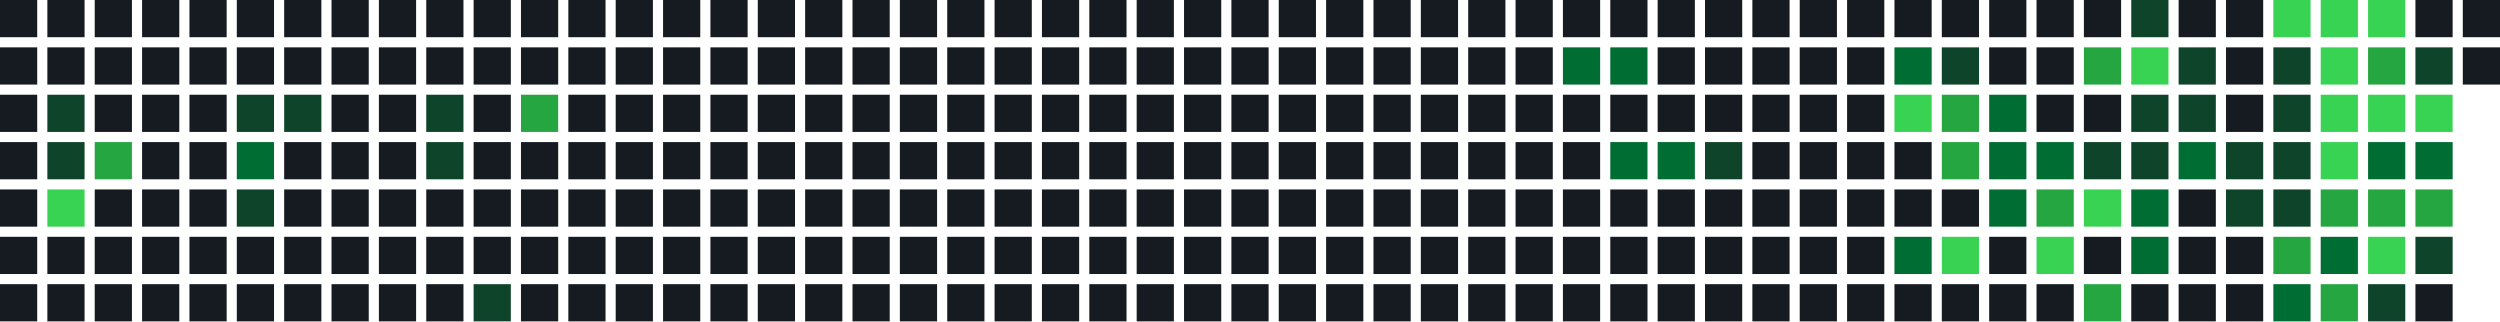
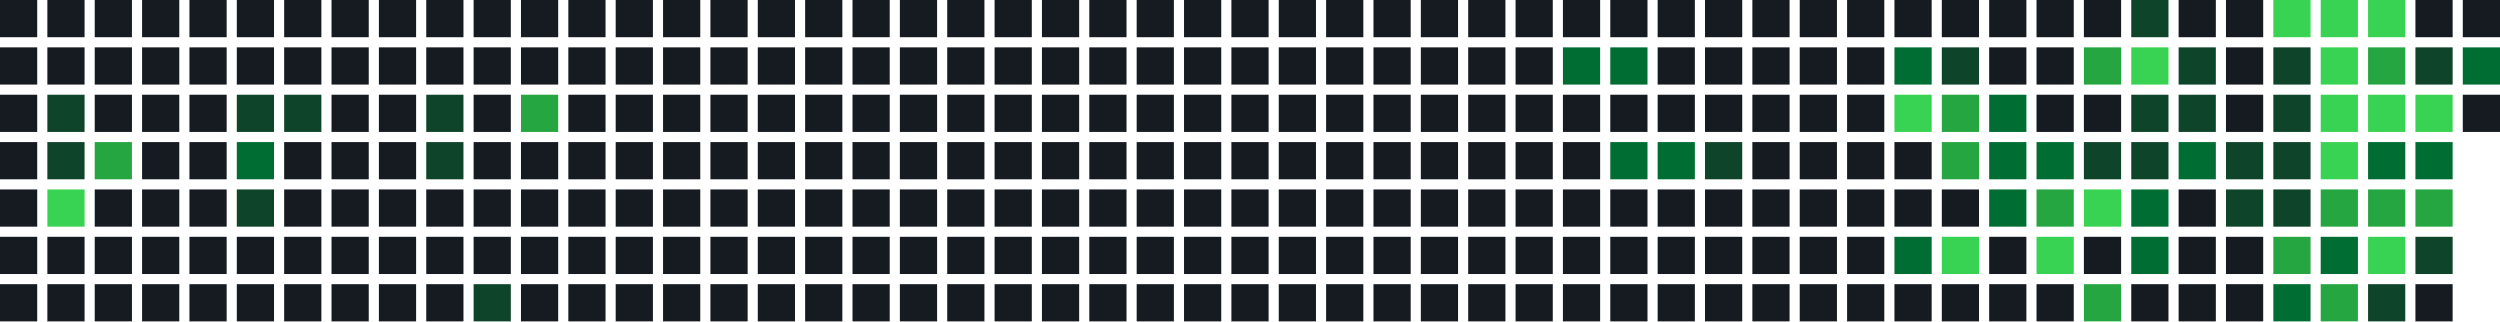
<svg xmlns="http://www.w3.org/2000/svg" width="739" height="95" viewBox="0 0 739 95">
  <rect x="0" y="0" width="11" height="11" fill="#161b22" />
  <rect x="0" y="14" width="11" height="11" fill="#161b22" />
  <rect x="0" y="28" width="11" height="11" fill="#161b22" />
  <rect x="0" y="42" width="11" height="11" fill="#161b22" />
  <rect x="0" y="56" width="11" height="11" fill="#161b22" />
  <rect x="0" y="70" width="11" height="11" fill="#161b22" />
  <rect x="0" y="84" width="11" height="11" fill="#161b22" />
  <rect x="14" y="0" width="11" height="11" fill="#161b22" />
  <rect x="14" y="14" width="11" height="11" fill="#161b22" />
  <rect x="14" y="28" width="11" height="11" fill="#0e4429" />
  <rect x="14" y="42" width="11" height="11" fill="#0e4429" />
  <rect x="14" y="56" width="11" height="11" fill="#39d353" />
  <rect x="14" y="70" width="11" height="11" fill="#161b22" />
  <rect x="14" y="84" width="11" height="11" fill="#161b22" />
  <rect x="28" y="0" width="11" height="11" fill="#161b22" />
  <rect x="28" y="14" width="11" height="11" fill="#161b22" />
  <rect x="28" y="28" width="11" height="11" fill="#161b22" />
  <rect x="28" y="42" width="11" height="11" fill="#26a641" />
  <rect x="28" y="56" width="11" height="11" fill="#161b22" />
  <rect x="28" y="70" width="11" height="11" fill="#161b22" />
  <rect x="28" y="84" width="11" height="11" fill="#161b22" />
  <rect x="42" y="0" width="11" height="11" fill="#161b22" />
  <rect x="42" y="14" width="11" height="11" fill="#161b22" />
  <rect x="42" y="28" width="11" height="11" fill="#161b22" />
  <rect x="42" y="42" width="11" height="11" fill="#161b22" />
  <rect x="42" y="56" width="11" height="11" fill="#161b22" />
  <rect x="42" y="70" width="11" height="11" fill="#161b22" />
  <rect x="42" y="84" width="11" height="11" fill="#161b22" />
  <rect x="56" y="0" width="11" height="11" fill="#161b22" />
  <rect x="56" y="14" width="11" height="11" fill="#161b22" />
  <rect x="56" y="28" width="11" height="11" fill="#161b22" />
  <rect x="56" y="42" width="11" height="11" fill="#161b22" />
  <rect x="56" y="56" width="11" height="11" fill="#161b22" />
  <rect x="56" y="70" width="11" height="11" fill="#161b22" />
  <rect x="56" y="84" width="11" height="11" fill="#161b22" />
  <rect x="70" y="0" width="11" height="11" fill="#161b22" />
  <rect x="70" y="14" width="11" height="11" fill="#161b22" />
  <rect x="70" y="28" width="11" height="11" fill="#0e4429" />
  <rect x="70" y="42" width="11" height="11" fill="#006d32" />
  <rect x="70" y="56" width="11" height="11" fill="#0e4429" />
  <rect x="70" y="70" width="11" height="11" fill="#161b22" />
  <rect x="70" y="84" width="11" height="11" fill="#161b22" />
  <rect x="84" y="0" width="11" height="11" fill="#161b22" />
  <rect x="84" y="14" width="11" height="11" fill="#161b22" />
  <rect x="84" y="28" width="11" height="11" fill="#0e4429" />
  <rect x="84" y="42" width="11" height="11" fill="#161b22" />
  <rect x="84" y="56" width="11" height="11" fill="#161b22" />
  <rect x="84" y="70" width="11" height="11" fill="#161b22" />
  <rect x="84" y="84" width="11" height="11" fill="#161b22" />
  <rect x="98" y="0" width="11" height="11" fill="#161b22" />
  <rect x="98" y="14" width="11" height="11" fill="#161b22" />
  <rect x="98" y="28" width="11" height="11" fill="#161b22" />
  <rect x="98" y="42" width="11" height="11" fill="#161b22" />
  <rect x="98" y="56" width="11" height="11" fill="#161b22" />
  <rect x="98" y="70" width="11" height="11" fill="#161b22" />
  <rect x="98" y="84" width="11" height="11" fill="#161b22" />
  <rect x="112" y="0" width="11" height="11" fill="#161b22" />
  <rect x="112" y="14" width="11" height="11" fill="#161b22" />
  <rect x="112" y="28" width="11" height="11" fill="#161b22" />
  <rect x="112" y="42" width="11" height="11" fill="#161b22" />
  <rect x="112" y="56" width="11" height="11" fill="#161b22" />
  <rect x="112" y="70" width="11" height="11" fill="#161b22" />
  <rect x="112" y="84" width="11" height="11" fill="#161b22" />
  <rect x="126" y="0" width="11" height="11" fill="#161b22" />
  <rect x="126" y="14" width="11" height="11" fill="#161b22" />
  <rect x="126" y="28" width="11" height="11" fill="#0e4429" />
  <rect x="126" y="42" width="11" height="11" fill="#0e4429" />
  <rect x="126" y="56" width="11" height="11" fill="#161b22" />
  <rect x="126" y="70" width="11" height="11" fill="#161b22" />
  <rect x="126" y="84" width="11" height="11" fill="#161b22" />
  <rect x="140" y="0" width="11" height="11" fill="#161b22" />
  <rect x="140" y="14" width="11" height="11" fill="#161b22" />
  <rect x="140" y="28" width="11" height="11" fill="#161b22" />
  <rect x="140" y="42" width="11" height="11" fill="#161b22" />
  <rect x="140" y="56" width="11" height="11" fill="#161b22" />
  <rect x="140" y="70" width="11" height="11" fill="#161b22" />
  <rect x="140" y="84" width="11" height="11" fill="#0e4429" />
  <rect x="154" y="0" width="11" height="11" fill="#161b22" />
  <rect x="154" y="14" width="11" height="11" fill="#161b22" />
  <rect x="154" y="28" width="11" height="11" fill="#26a641" />
  <rect x="154" y="42" width="11" height="11" fill="#161b22" />
  <rect x="154" y="56" width="11" height="11" fill="#161b22" />
  <rect x="154" y="70" width="11" height="11" fill="#161b22" />
  <rect x="154" y="84" width="11" height="11" fill="#161b22" />
  <rect x="168" y="0" width="11" height="11" fill="#161b22" />
  <rect x="168" y="14" width="11" height="11" fill="#161b22" />
  <rect x="168" y="28" width="11" height="11" fill="#161b22" />
  <rect x="168" y="42" width="11" height="11" fill="#161b22" />
  <rect x="168" y="56" width="11" height="11" fill="#161b22" />
  <rect x="168" y="70" width="11" height="11" fill="#161b22" />
  <rect x="168" y="84" width="11" height="11" fill="#161b22" />
  <rect x="182" y="0" width="11" height="11" fill="#161b22" />
  <rect x="182" y="14" width="11" height="11" fill="#161b22" />
  <rect x="182" y="28" width="11" height="11" fill="#161b22" />
  <rect x="182" y="42" width="11" height="11" fill="#161b22" />
  <rect x="182" y="56" width="11" height="11" fill="#161b22" />
  <rect x="182" y="70" width="11" height="11" fill="#161b22" />
  <rect x="182" y="84" width="11" height="11" fill="#161b22" />
  <rect x="196" y="0" width="11" height="11" fill="#161b22" />
  <rect x="196" y="14" width="11" height="11" fill="#161b22" />
  <rect x="196" y="28" width="11" height="11" fill="#161b22" />
  <rect x="196" y="42" width="11" height="11" fill="#161b22" />
  <rect x="196" y="56" width="11" height="11" fill="#161b22" />
  <rect x="196" y="70" width="11" height="11" fill="#161b22" />
  <rect x="196" y="84" width="11" height="11" fill="#161b22" />
  <rect x="210" y="0" width="11" height="11" fill="#161b22" />
  <rect x="210" y="14" width="11" height="11" fill="#161b22" />
  <rect x="210" y="28" width="11" height="11" fill="#161b22" />
  <rect x="210" y="42" width="11" height="11" fill="#161b22" />
  <rect x="210" y="56" width="11" height="11" fill="#161b22" />
  <rect x="210" y="70" width="11" height="11" fill="#161b22" />
  <rect x="210" y="84" width="11" height="11" fill="#161b22" />
  <rect x="224" y="0" width="11" height="11" fill="#161b22" />
  <rect x="224" y="14" width="11" height="11" fill="#161b22" />
  <rect x="224" y="28" width="11" height="11" fill="#161b22" />
  <rect x="224" y="42" width="11" height="11" fill="#161b22" />
  <rect x="224" y="56" width="11" height="11" fill="#161b22" />
  <rect x="224" y="70" width="11" height="11" fill="#161b22" />
  <rect x="224" y="84" width="11" height="11" fill="#161b22" />
  <rect x="238" y="0" width="11" height="11" fill="#161b22" />
  <rect x="238" y="14" width="11" height="11" fill="#161b22" />
  <rect x="238" y="28" width="11" height="11" fill="#161b22" />
  <rect x="238" y="42" width="11" height="11" fill="#161b22" />
  <rect x="238" y="56" width="11" height="11" fill="#161b22" />
  <rect x="238" y="70" width="11" height="11" fill="#161b22" />
  <rect x="238" y="84" width="11" height="11" fill="#161b22" />
  <rect x="252" y="0" width="11" height="11" fill="#161b22" />
  <rect x="252" y="14" width="11" height="11" fill="#161b22" />
  <rect x="252" y="28" width="11" height="11" fill="#161b22" />
  <rect x="252" y="42" width="11" height="11" fill="#161b22" />
  <rect x="252" y="56" width="11" height="11" fill="#161b22" />
  <rect x="252" y="70" width="11" height="11" fill="#161b22" />
  <rect x="252" y="84" width="11" height="11" fill="#161b22" />
  <rect x="266" y="0" width="11" height="11" fill="#161b22" />
  <rect x="266" y="14" width="11" height="11" fill="#161b22" />
  <rect x="266" y="28" width="11" height="11" fill="#161b22" />
  <rect x="266" y="42" width="11" height="11" fill="#161b22" />
  <rect x="266" y="56" width="11" height="11" fill="#161b22" />
  <rect x="266" y="70" width="11" height="11" fill="#161b22" />
  <rect x="266" y="84" width="11" height="11" fill="#161b22" />
  <rect x="280" y="0" width="11" height="11" fill="#161b22" />
  <rect x="280" y="14" width="11" height="11" fill="#161b22" />
  <rect x="280" y="28" width="11" height="11" fill="#161b22" />
  <rect x="280" y="42" width="11" height="11" fill="#161b22" />
  <rect x="280" y="56" width="11" height="11" fill="#161b22" />
  <rect x="280" y="70" width="11" height="11" fill="#161b22" />
  <rect x="280" y="84" width="11" height="11" fill="#161b22" />
  <rect x="294" y="0" width="11" height="11" fill="#161b22" />
  <rect x="294" y="14" width="11" height="11" fill="#161b22" />
  <rect x="294" y="28" width="11" height="11" fill="#161b22" />
  <rect x="294" y="42" width="11" height="11" fill="#161b22" />
  <rect x="294" y="56" width="11" height="11" fill="#161b22" />
  <rect x="294" y="70" width="11" height="11" fill="#161b22" />
  <rect x="294" y="84" width="11" height="11" fill="#161b22" />
  <rect x="308" y="0" width="11" height="11" fill="#161b22" />
  <rect x="308" y="14" width="11" height="11" fill="#161b22" />
  <rect x="308" y="28" width="11" height="11" fill="#161b22" />
  <rect x="308" y="42" width="11" height="11" fill="#161b22" />
  <rect x="308" y="56" width="11" height="11" fill="#161b22" />
  <rect x="308" y="70" width="11" height="11" fill="#161b22" />
  <rect x="308" y="84" width="11" height="11" fill="#161b22" />
  <rect x="322" y="0" width="11" height="11" fill="#161b22" />
  <rect x="322" y="14" width="11" height="11" fill="#161b22" />
  <rect x="322" y="28" width="11" height="11" fill="#161b22" />
  <rect x="322" y="42" width="11" height="11" fill="#161b22" />
  <rect x="322" y="56" width="11" height="11" fill="#161b22" />
  <rect x="322" y="70" width="11" height="11" fill="#161b22" />
  <rect x="322" y="84" width="11" height="11" fill="#161b22" />
  <rect x="336" y="0" width="11" height="11" fill="#161b22" />
  <rect x="336" y="14" width="11" height="11" fill="#161b22" />
  <rect x="336" y="28" width="11" height="11" fill="#161b22" />
  <rect x="336" y="42" width="11" height="11" fill="#161b22" />
  <rect x="336" y="56" width="11" height="11" fill="#161b22" />
  <rect x="336" y="70" width="11" height="11" fill="#161b22" />
  <rect x="336" y="84" width="11" height="11" fill="#161b22" />
  <rect x="350" y="0" width="11" height="11" fill="#161b22" />
  <rect x="350" y="14" width="11" height="11" fill="#161b22" />
  <rect x="350" y="28" width="11" height="11" fill="#161b22" />
  <rect x="350" y="42" width="11" height="11" fill="#161b22" />
  <rect x="350" y="56" width="11" height="11" fill="#161b22" />
  <rect x="350" y="70" width="11" height="11" fill="#161b22" />
  <rect x="350" y="84" width="11" height="11" fill="#161b22" />
  <rect x="364" y="0" width="11" height="11" fill="#161b22" />
  <rect x="364" y="14" width="11" height="11" fill="#161b22" />
  <rect x="364" y="28" width="11" height="11" fill="#161b22" />
  <rect x="364" y="42" width="11" height="11" fill="#161b22" />
  <rect x="364" y="56" width="11" height="11" fill="#161b22" />
  <rect x="364" y="70" width="11" height="11" fill="#161b22" />
  <rect x="364" y="84" width="11" height="11" fill="#161b22" />
  <rect x="378" y="0" width="11" height="11" fill="#161b22" />
  <rect x="378" y="14" width="11" height="11" fill="#161b22" />
  <rect x="378" y="28" width="11" height="11" fill="#161b22" />
  <rect x="378" y="42" width="11" height="11" fill="#161b22" />
  <rect x="378" y="56" width="11" height="11" fill="#161b22" />
  <rect x="378" y="70" width="11" height="11" fill="#161b22" />
  <rect x="378" y="84" width="11" height="11" fill="#161b22" />
  <rect x="392" y="0" width="11" height="11" fill="#161b22" />
  <rect x="392" y="14" width="11" height="11" fill="#161b22" />
  <rect x="392" y="28" width="11" height="11" fill="#161b22" />
  <rect x="392" y="42" width="11" height="11" fill="#161b22" />
  <rect x="392" y="56" width="11" height="11" fill="#161b22" />
  <rect x="392" y="70" width="11" height="11" fill="#161b22" />
  <rect x="392" y="84" width="11" height="11" fill="#161b22" />
  <rect x="406" y="0" width="11" height="11" fill="#161b22" />
  <rect x="406" y="14" width="11" height="11" fill="#161b22" />
  <rect x="406" y="28" width="11" height="11" fill="#161b22" />
  <rect x="406" y="42" width="11" height="11" fill="#161b22" />
  <rect x="406" y="56" width="11" height="11" fill="#161b22" />
  <rect x="406" y="70" width="11" height="11" fill="#161b22" />
  <rect x="406" y="84" width="11" height="11" fill="#161b22" />
  <rect x="420" y="0" width="11" height="11" fill="#161b22" />
  <rect x="420" y="14" width="11" height="11" fill="#161b22" />
  <rect x="420" y="28" width="11" height="11" fill="#161b22" />
  <rect x="420" y="42" width="11" height="11" fill="#161b22" />
  <rect x="420" y="56" width="11" height="11" fill="#161b22" />
  <rect x="420" y="70" width="11" height="11" fill="#161b22" />
  <rect x="420" y="84" width="11" height="11" fill="#161b22" />
  <rect x="434" y="0" width="11" height="11" fill="#161b22" />
  <rect x="434" y="14" width="11" height="11" fill="#161b22" />
  <rect x="434" y="28" width="11" height="11" fill="#161b22" />
  <rect x="434" y="42" width="11" height="11" fill="#161b22" />
  <rect x="434" y="56" width="11" height="11" fill="#161b22" />
  <rect x="434" y="70" width="11" height="11" fill="#161b22" />
  <rect x="434" y="84" width="11" height="11" fill="#161b22" />
  <rect x="448" y="0" width="11" height="11" fill="#161b22" />
  <rect x="448" y="14" width="11" height="11" fill="#161b22" />
  <rect x="448" y="28" width="11" height="11" fill="#161b22" />
  <rect x="448" y="42" width="11" height="11" fill="#161b22" />
  <rect x="448" y="56" width="11" height="11" fill="#161b22" />
  <rect x="448" y="70" width="11" height="11" fill="#161b22" />
  <rect x="448" y="84" width="11" height="11" fill="#161b22" />
  <rect x="462" y="0" width="11" height="11" fill="#161b22" />
  <rect x="462" y="14" width="11" height="11" fill="#006d32" />
  <rect x="462" y="28" width="11" height="11" fill="#161b22" />
  <rect x="462" y="42" width="11" height="11" fill="#161b22" />
  <rect x="462" y="56" width="11" height="11" fill="#161b22" />
  <rect x="462" y="70" width="11" height="11" fill="#161b22" />
  <rect x="462" y="84" width="11" height="11" fill="#161b22" />
  <rect x="476" y="0" width="11" height="11" fill="#161b22" />
  <rect x="476" y="14" width="11" height="11" fill="#006d32" />
  <rect x="476" y="28" width="11" height="11" fill="#161b22" />
  <rect x="476" y="42" width="11" height="11" fill="#006d32" />
  <rect x="476" y="56" width="11" height="11" fill="#161b22" />
  <rect x="476" y="70" width="11" height="11" fill="#161b22" />
  <rect x="476" y="84" width="11" height="11" fill="#161b22" />
  <rect x="490" y="0" width="11" height="11" fill="#161b22" />
  <rect x="490" y="14" width="11" height="11" fill="#161b22" />
  <rect x="490" y="28" width="11" height="11" fill="#161b22" />
  <rect x="490" y="42" width="11" height="11" fill="#006d32" />
  <rect x="490" y="56" width="11" height="11" fill="#161b22" />
  <rect x="490" y="70" width="11" height="11" fill="#161b22" />
  <rect x="490" y="84" width="11" height="11" fill="#161b22" />
  <rect x="504" y="0" width="11" height="11" fill="#161b22" />
  <rect x="504" y="14" width="11" height="11" fill="#161b22" />
  <rect x="504" y="28" width="11" height="11" fill="#161b22" />
  <rect x="504" y="42" width="11" height="11" fill="#0e4429" />
  <rect x="504" y="56" width="11" height="11" fill="#161b22" />
  <rect x="504" y="70" width="11" height="11" fill="#161b22" />
  <rect x="504" y="84" width="11" height="11" fill="#161b22" />
  <rect x="518" y="0" width="11" height="11" fill="#161b22" />
  <rect x="518" y="14" width="11" height="11" fill="#161b22" />
  <rect x="518" y="28" width="11" height="11" fill="#161b22" />
  <rect x="518" y="42" width="11" height="11" fill="#161b22" />
  <rect x="518" y="56" width="11" height="11" fill="#161b22" />
  <rect x="518" y="70" width="11" height="11" fill="#161b22" />
  <rect x="518" y="84" width="11" height="11" fill="#161b22" />
  <rect x="532" y="0" width="11" height="11" fill="#161b22" />
  <rect x="532" y="14" width="11" height="11" fill="#161b22" />
  <rect x="532" y="28" width="11" height="11" fill="#161b22" />
  <rect x="532" y="42" width="11" height="11" fill="#161b22" />
  <rect x="532" y="56" width="11" height="11" fill="#161b22" />
  <rect x="532" y="70" width="11" height="11" fill="#161b22" />
  <rect x="532" y="84" width="11" height="11" fill="#161b22" />
  <rect x="546" y="0" width="11" height="11" fill="#161b22" />
  <rect x="546" y="14" width="11" height="11" fill="#161b22" />
  <rect x="546" y="28" width="11" height="11" fill="#161b22" />
  <rect x="546" y="42" width="11" height="11" fill="#161b22" />
  <rect x="546" y="56" width="11" height="11" fill="#161b22" />
  <rect x="546" y="70" width="11" height="11" fill="#161b22" />
  <rect x="546" y="84" width="11" height="11" fill="#161b22" />
  <rect x="560" y="0" width="11" height="11" fill="#161b22" />
  <rect x="560" y="14" width="11" height="11" fill="#006d32" />
  <rect x="560" y="28" width="11" height="11" fill="#39d353" />
  <rect x="560" y="42" width="11" height="11" fill="#161b22" />
  <rect x="560" y="56" width="11" height="11" fill="#161b22" />
  <rect x="560" y="70" width="11" height="11" fill="#006d32" />
  <rect x="560" y="84" width="11" height="11" fill="#161b22" />
  <rect x="574" y="0" width="11" height="11" fill="#161b22" />
  <rect x="574" y="14" width="11" height="11" fill="#0e4429" />
  <rect x="574" y="28" width="11" height="11" fill="#26a641" />
  <rect x="574" y="42" width="11" height="11" fill="#26a641" />
  <rect x="574" y="56" width="11" height="11" fill="#161b22" />
  <rect x="574" y="70" width="11" height="11" fill="#39d353" />
  <rect x="574" y="84" width="11" height="11" fill="#161b22" />
  <rect x="588" y="0" width="11" height="11" fill="#161b22" />
  <rect x="588" y="14" width="11" height="11" fill="#161b22" />
  <rect x="588" y="28" width="11" height="11" fill="#006d32" />
  <rect x="588" y="42" width="11" height="11" fill="#006d32" />
  <rect x="588" y="56" width="11" height="11" fill="#006d32" />
  <rect x="588" y="70" width="11" height="11" fill="#161b22" />
  <rect x="588" y="84" width="11" height="11" fill="#161b22" />
  <rect x="602" y="0" width="11" height="11" fill="#161b22" />
  <rect x="602" y="14" width="11" height="11" fill="#161b22" />
  <rect x="602" y="28" width="11" height="11" fill="#161b22" />
  <rect x="602" y="42" width="11" height="11" fill="#006d32" />
  <rect x="602" y="56" width="11" height="11" fill="#26a641" />
  <rect x="602" y="70" width="11" height="11" fill="#39d353" />
  <rect x="602" y="84" width="11" height="11" fill="#161b22" />
  <rect x="616" y="0" width="11" height="11" fill="#161b22" />
  <rect x="616" y="14" width="11" height="11" fill="#26a641" />
  <rect x="616" y="28" width="11" height="11" fill="#161b22" />
  <rect x="616" y="42" width="11" height="11" fill="#0e4429" />
  <rect x="616" y="56" width="11" height="11" fill="#39d353" />
  <rect x="616" y="70" width="11" height="11" fill="#161b22" />
  <rect x="616" y="84" width="11" height="11" fill="#26a641" />
  <rect x="630" y="0" width="11" height="11" fill="#0e4429" />
  <rect x="630" y="14" width="11" height="11" fill="#39d353" />
  <rect x="630" y="28" width="11" height="11" fill="#0e4429" />
  <rect x="630" y="42" width="11" height="11" fill="#0e4429" />
  <rect x="630" y="56" width="11" height="11" fill="#006d32" />
  <rect x="630" y="70" width="11" height="11" fill="#006d32" />
  <rect x="630" y="84" width="11" height="11" fill="#161b22" />
  <rect x="644" y="0" width="11" height="11" fill="#161b22" />
  <rect x="644" y="14" width="11" height="11" fill="#0e4429" />
  <rect x="644" y="28" width="11" height="11" fill="#0e4429" />
  <rect x="644" y="42" width="11" height="11" fill="#006d32" />
  <rect x="644" y="56" width="11" height="11" fill="#161b22" />
  <rect x="644" y="70" width="11" height="11" fill="#161b22" />
  <rect x="644" y="84" width="11" height="11" fill="#161b22" />
  <rect x="658" y="0" width="11" height="11" fill="#161b22" />
  <rect x="658" y="14" width="11" height="11" fill="#161b22" />
  <rect x="658" y="28" width="11" height="11" fill="#161b22" />
  <rect x="658" y="42" width="11" height="11" fill="#0e4429" />
  <rect x="658" y="56" width="11" height="11" fill="#0e4429" />
  <rect x="658" y="70" width="11" height="11" fill="#161b22" />
  <rect x="658" y="84" width="11" height="11" fill="#161b22" />
  <rect x="672" y="0" width="11" height="11" fill="#39d353" />
  <rect x="672" y="14" width="11" height="11" fill="#0e4429" />
  <rect x="672" y="28" width="11" height="11" fill="#0e4429" />
  <rect x="672" y="42" width="11" height="11" fill="#0e4429" />
  <rect x="672" y="56" width="11" height="11" fill="#0e4429" />
  <rect x="672" y="70" width="11" height="11" fill="#26a641" />
  <rect x="672" y="84" width="11" height="11" fill="#006d32" />
  <rect x="686" y="0" width="11" height="11" fill="#39d353" />
  <rect x="686" y="14" width="11" height="11" fill="#39d353" />
  <rect x="686" y="28" width="11" height="11" fill="#39d353" />
  <rect x="686" y="42" width="11" height="11" fill="#39d353" />
  <rect x="686" y="56" width="11" height="11" fill="#26a641" />
  <rect x="686" y="70" width="11" height="11" fill="#006d32" />
  <rect x="686" y="84" width="11" height="11" fill="#26a641" />
  <rect x="700" y="0" width="11" height="11" fill="#39d353" />
  <rect x="700" y="14" width="11" height="11" fill="#26a641" />
  <rect x="700" y="28" width="11" height="11" fill="#39d353" />
  <rect x="700" y="42" width="11" height="11" fill="#006d32" />
  <rect x="700" y="56" width="11" height="11" fill="#26a641" />
  <rect x="700" y="70" width="11" height="11" fill="#39d353" />
  <rect x="700" y="84" width="11" height="11" fill="#0e4429" />
  <rect x="714" y="0" width="11" height="11" fill="#161b22" />
  <rect x="714" y="14" width="11" height="11" fill="#0e4429" />
  <rect x="714" y="28" width="11" height="11" fill="#39d353" />
  <rect x="714" y="42" width="11" height="11" fill="#006d32" />
  <rect x="714" y="56" width="11" height="11" fill="#26a641" />
  <rect x="714" y="70" width="11" height="11" fill="#0e4429" />
  <rect x="714" y="84" width="11" height="11" fill="#161b22" />
  <rect x="728" y="0" width="11" height="11" fill="#161b22" />
-   <rect x="728" y="14" width="11" height="11" fill="#161b22" />
+   <rect x="728" y="14" width="11" height="11" fill="#006d32" />
+   <rect x="728" y="28" width="11" height="11" fill="#161b22" />
</svg>
